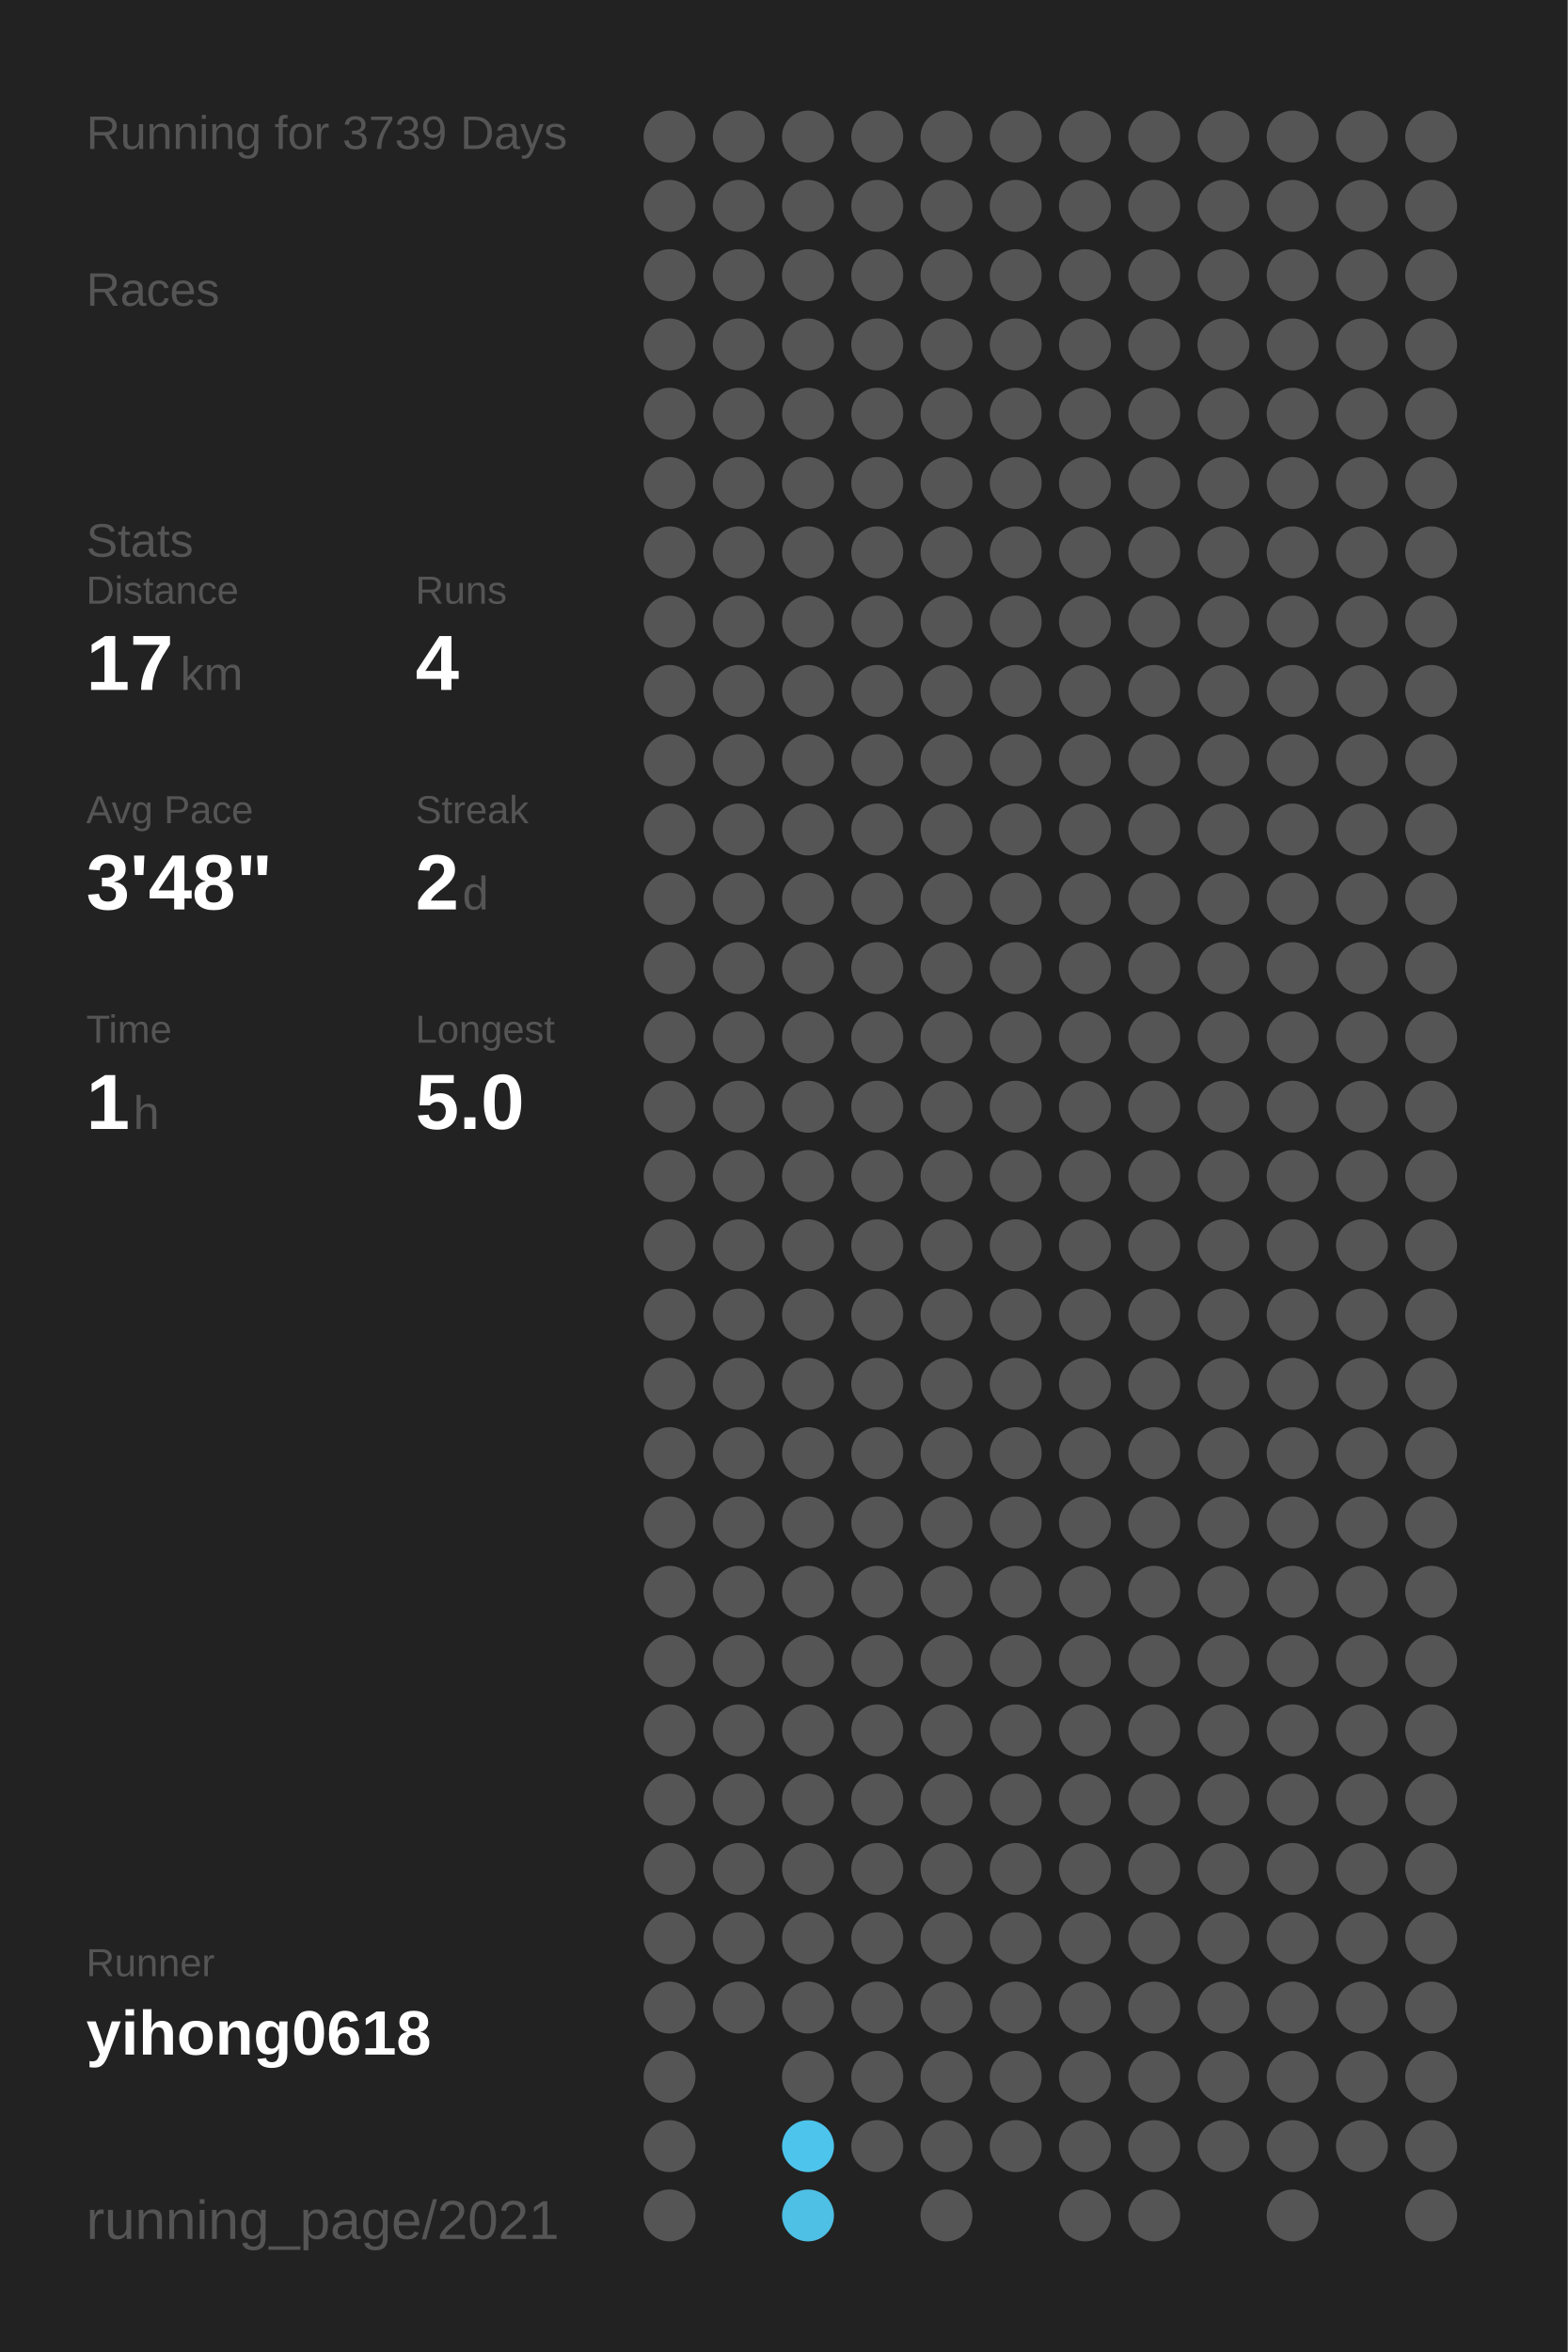
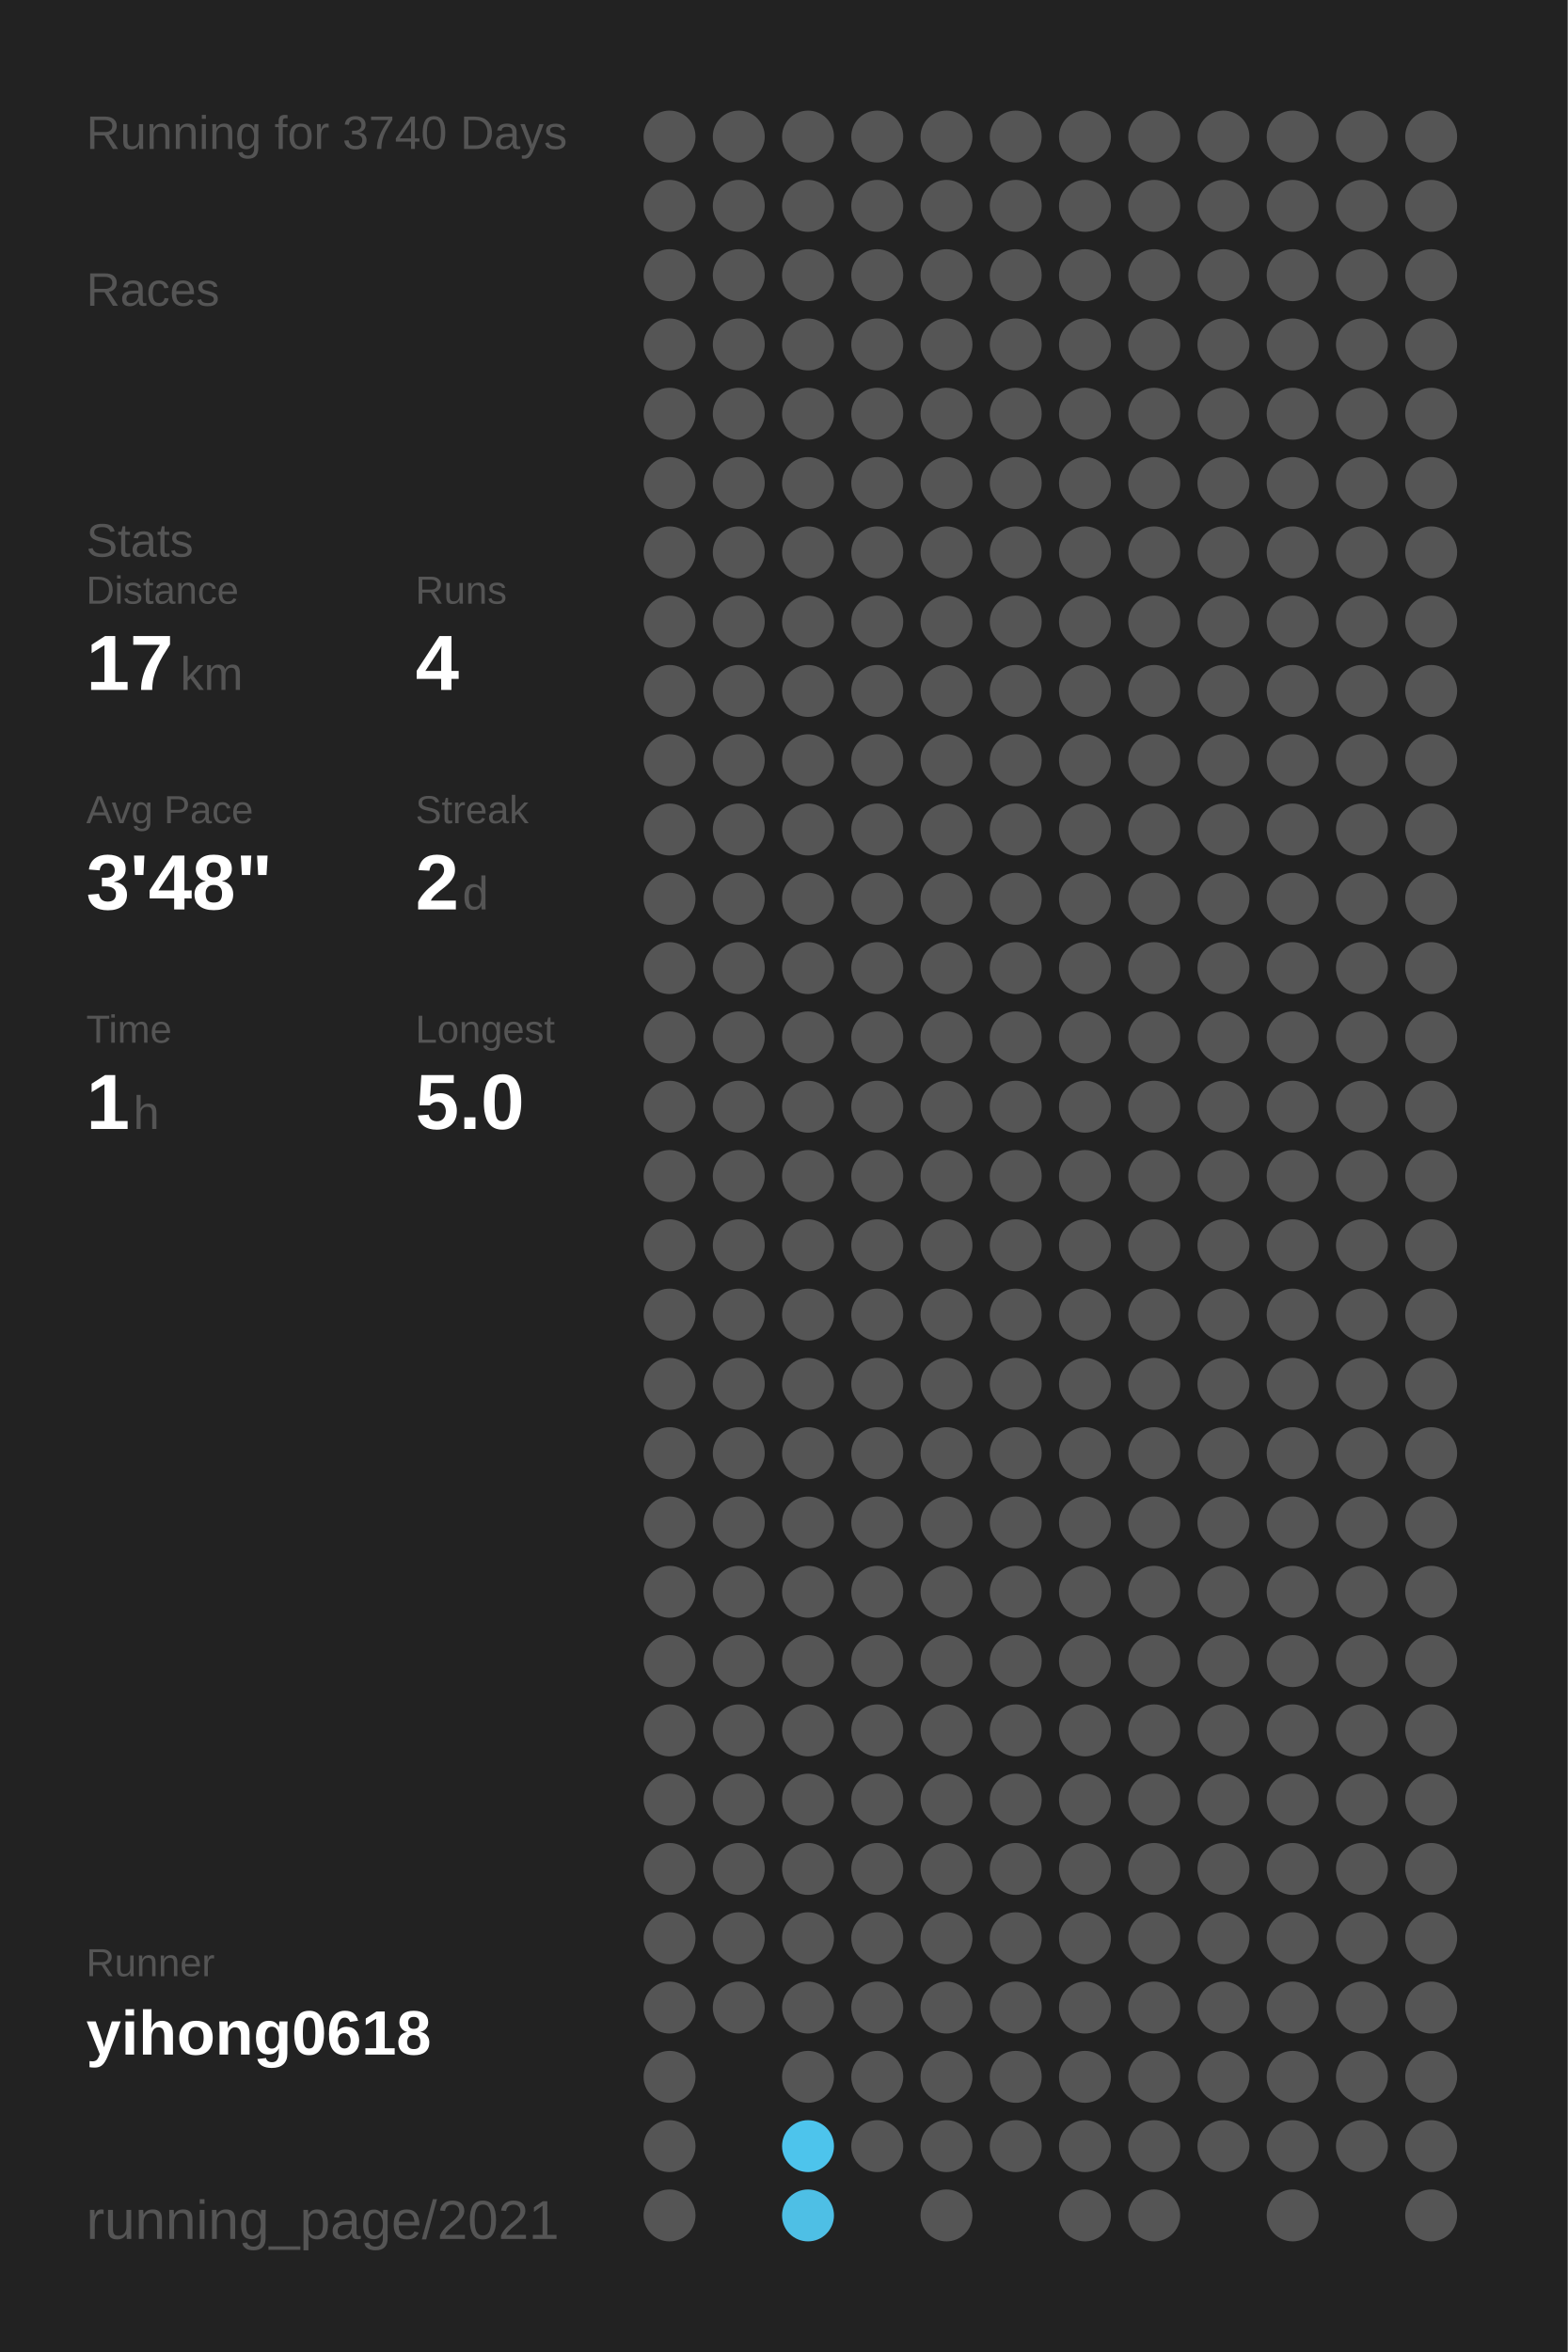
<svg xmlns="http://www.w3.org/2000/svg" baseProfile="full" height="300mm" version="1.1" viewBox="0,0,200,300" width="200mm">
  <defs />
  <rect fill="#222222" height="300" width="200" x="0" y="0" />
-   <text fill="#555555" style="font-size:6px; font-family:Arial;" x="11" y="19">Running for 3739 Days</text>
+   <text fill="#555555" style="font-size:6px; font-family:Arial;" x="11" y="19">Running for 3740 Days</text>
  <text fill="#555555" style="font-size:6px; font-family:Arial;" x="11" y="39">Races</text>
  <text fill="#555555" style="font-size:6px; font-family:Arial;" x="11" y="71">Stats</text>
  <text fill="#555555" style="font-size:5px; font-family:Arial;" x="11" y="77">Distance</text>
  <text fill="#FFFFFF" style="font-size:10px; font-family:Arial; font-weight:bold;" x="11" y="88">17</text>
  <text fill="#555555" style="font-size:6px; font-family:Arial;" x="23" y="88">km</text>
  <text fill="#555555" style="font-size:5px; font-family:Arial;" x="53" y="77">Runs</text>
  <text fill="#FFFFFF" style="font-size:10px; font-family:Arial; font-weight:bold;" x="53" y="88">4</text>
  <text fill="#555555" style="font-size:5px; font-family:Arial;" x="11" y="105">Avg Pace</text>
  <text fill="#FFFFFF" style="font-size:10px; font-family:Arial; font-weight:bold;" x="11" y="116">3'48"</text>
  <text fill="#555555" style="font-size:5px; font-family:Arial;" x="53" y="105">Streak</text>
  <text fill="#FFFFFF" style="font-size:10px; font-family:Arial; font-weight:bold;" x="53" y="116">2</text>
  <text fill="#555555" style="font-size:6px; font-family:Arial;" x="59" y="116">d</text>
  <text fill="#555555" style="font-size:5px; font-family:Arial;" x="11" y="133">Time</text>
  <text fill="#FFFFFF" style="font-size:10px; font-family:Arial; font-weight:bold;" x="11" y="144">1</text>
  <text fill="#555555" style="font-size:6px; font-family:Arial;" x="17" y="144">h</text>
  <text fill="#555555" style="font-size:5px; font-family:Arial;" x="53" y="133">Longest</text>
  <text fill="#FFFFFF" style="font-size:10px; font-family:Arial; font-weight:bold;" x="53" y="144">5.0</text>
  <text fill="#555555" style="font-size:5px; font-family:Arial;" x="11" y="252.065">Runner</text>
  <text fill="#FFFFFF" style="font-size:8px; font-family:Arial; font-weight:bold;" x="11" y="262.065">yihong0618</text>
  <text fill="#555555" style="font-size:7px; font-family:Arial;" x="11" y="285.581">running_page/2021</text>
  <circle cx="85.417" cy="17.419" fill="#555555" r="3.312" />
  <circle cx="85.417" cy="26.258" fill="#555555" r="3.312" />
  <circle cx="85.417" cy="35.097" fill="#555555" r="3.312" />
  <circle cx="85.417" cy="43.935" fill="#555555" r="3.312" />
  <circle cx="85.417" cy="52.774" fill="#555555" r="3.312" />
  <circle cx="85.417" cy="61.613" fill="#555555" r="3.312" />
  <circle cx="85.417" cy="70.452" fill="#555555" r="3.312" />
  <circle cx="85.417" cy="79.29" fill="#555555" r="3.312" />
  <circle cx="85.417" cy="88.129" fill="#555555" r="3.312" />
  <circle cx="85.417" cy="96.968" fill="#555555" r="3.312" />
  <circle cx="85.417" cy="105.806" fill="#555555" r="3.312" />
  <circle cx="85.417" cy="114.645" fill="#555555" r="3.312" />
  <circle cx="85.417" cy="123.484" fill="#555555" r="3.312" />
  <circle cx="85.417" cy="132.323" fill="#555555" r="3.312" />
  <circle cx="85.417" cy="141.161" fill="#555555" r="3.312" />
  <circle cx="85.417" cy="150" fill="#555555" r="3.312" />
  <circle cx="85.417" cy="158.839" fill="#555555" r="3.312" />
  <circle cx="85.417" cy="167.677" fill="#555555" r="3.312" />
  <circle cx="85.417" cy="176.516" fill="#555555" r="3.312" />
  <circle cx="85.417" cy="185.355" fill="#555555" r="3.312" />
  <circle cx="85.417" cy="194.194" fill="#555555" r="3.312" />
  <circle cx="85.417" cy="203.032" fill="#555555" r="3.312" />
  <circle cx="85.417" cy="211.871" fill="#555555" r="3.312" />
  <circle cx="85.417" cy="220.71" fill="#555555" r="3.312" />
  <circle cx="85.417" cy="229.548" fill="#555555" r="3.312" />
  <circle cx="85.417" cy="238.387" fill="#555555" r="3.312" />
  <circle cx="85.417" cy="247.226" fill="#555555" r="3.312" />
  <circle cx="85.417" cy="256.065" fill="#555555" r="3.312" />
  <circle cx="85.417" cy="264.903" fill="#555555" r="3.312" />
  <circle cx="85.417" cy="273.742" fill="#555555" r="3.312" />
  <circle cx="85.417" cy="282.581" fill="#555555" r="3.312" />
  <circle cx="94.25" cy="17.419" fill="#555555" r="3.312" />
  <circle cx="94.25" cy="26.258" fill="#555555" r="3.312" />
  <circle cx="94.25" cy="35.097" fill="#555555" r="3.312" />
  <circle cx="94.25" cy="43.935" fill="#555555" r="3.312" />
  <circle cx="94.25" cy="52.774" fill="#555555" r="3.312" />
  <circle cx="94.25" cy="61.613" fill="#555555" r="3.312" />
  <circle cx="94.25" cy="70.452" fill="#555555" r="3.312" />
  <circle cx="94.25" cy="79.29" fill="#555555" r="3.312" />
  <circle cx="94.25" cy="88.129" fill="#555555" r="3.312" />
  <circle cx="94.25" cy="96.968" fill="#555555" r="3.312" />
  <circle cx="94.25" cy="105.806" fill="#555555" r="3.312" />
  <circle cx="94.25" cy="114.645" fill="#555555" r="3.312" />
  <circle cx="94.25" cy="123.484" fill="#555555" r="3.312" />
  <circle cx="94.25" cy="132.323" fill="#555555" r="3.312" />
  <circle cx="94.25" cy="141.161" fill="#555555" r="3.312" />
  <circle cx="94.25" cy="150" fill="#555555" r="3.312" />
  <circle cx="94.25" cy="158.839" fill="#555555" r="3.312" />
  <circle cx="94.25" cy="167.677" fill="#555555" r="3.312" />
  <circle cx="94.25" cy="176.516" fill="#555555" r="3.312" />
  <circle cx="94.25" cy="185.355" fill="#555555" r="3.312" />
  <circle cx="94.25" cy="194.194" fill="#555555" r="3.312" />
  <circle cx="94.25" cy="203.032" fill="#555555" r="3.312" />
  <circle cx="94.25" cy="211.871" fill="#555555" r="3.312" />
  <circle cx="94.25" cy="220.71" fill="#555555" r="3.312" />
  <circle cx="94.25" cy="229.548" fill="#555555" r="3.312" />
  <circle cx="94.25" cy="238.387" fill="#555555" r="3.312" />
  <circle cx="94.25" cy="247.226" fill="#555555" r="3.312" />
  <circle cx="94.25" cy="256.065" fill="#555555" r="3.312" />
  <circle cx="103.083" cy="17.419" fill="#555555" r="3.312" />
  <circle cx="103.083" cy="26.258" fill="#555555" r="3.312" />
  <circle cx="103.083" cy="35.097" fill="#555555" r="3.312" />
  <circle cx="103.083" cy="43.935" fill="#555555" r="3.312" />
  <circle cx="103.083" cy="52.774" fill="#555555" r="3.312" />
  <circle cx="103.083" cy="61.613" fill="#555555" r="3.312" />
  <circle cx="103.083" cy="70.452" fill="#555555" r="3.312" />
  <circle cx="103.083" cy="79.29" fill="#555555" r="3.312" />
  <circle cx="103.083" cy="88.129" fill="#555555" r="3.312" />
  <circle cx="103.083" cy="96.968" fill="#555555" r="3.312" />
  <circle cx="103.083" cy="105.806" fill="#555555" r="3.312" />
  <circle cx="103.083" cy="114.645" fill="#555555" r="3.312" />
  <circle cx="103.083" cy="123.484" fill="#555555" r="3.312" />
  <circle cx="103.083" cy="132.323" fill="#555555" r="3.312" />
  <circle cx="103.083" cy="141.161" fill="#555555" r="3.312" />
  <circle cx="103.083" cy="150" fill="#555555" r="3.312" />
  <circle cx="103.083" cy="158.839" fill="#555555" r="3.312" />
  <circle cx="103.083" cy="167.677" fill="#555555" r="3.312" />
  <circle cx="103.083" cy="176.516" fill="#555555" r="3.312" />
  <circle cx="103.083" cy="185.355" fill="#555555" r="3.312" />
  <circle cx="103.083" cy="194.194" fill="#555555" r="3.312" />
  <circle cx="103.083" cy="203.032" fill="#555555" r="3.312" />
  <circle cx="103.083" cy="211.871" fill="#555555" r="3.312" />
  <circle cx="103.083" cy="220.71" fill="#555555" r="3.312" />
  <circle cx="103.083" cy="229.548" fill="#555555" r="3.312" />
  <circle cx="103.083" cy="238.387" fill="#555555" r="3.312" />
  <circle cx="103.083" cy="247.226" fill="#555555" r="3.312" />
  <circle cx="103.083" cy="256.065" fill="#555555" r="3.312" />
  <circle cx="103.083" cy="264.903" fill="#555555" r="3.312" />
  <circle cx="103.083" cy="273.742" fill="#4dc4ec" r="3.312" />
  <circle cx="103.083" cy="282.581" fill="#4ebfe5" r="3.312" />
  <circle cx="111.917" cy="17.419" fill="#555555" r="3.312" />
  <circle cx="111.917" cy="26.258" fill="#555555" r="3.312" />
  <circle cx="111.917" cy="35.097" fill="#555555" r="3.312" />
  <circle cx="111.917" cy="43.935" fill="#555555" r="3.312" />
  <circle cx="111.917" cy="52.774" fill="#555555" r="3.312" />
  <circle cx="111.917" cy="61.613" fill="#555555" r="3.312" />
  <circle cx="111.917" cy="70.452" fill="#555555" r="3.312" />
  <circle cx="111.917" cy="79.29" fill="#555555" r="3.312" />
  <circle cx="111.917" cy="88.129" fill="#555555" r="3.312" />
  <circle cx="111.917" cy="96.968" fill="#555555" r="3.312" />
  <circle cx="111.917" cy="105.806" fill="#555555" r="3.312" />
  <circle cx="111.917" cy="114.645" fill="#555555" r="3.312" />
  <circle cx="111.917" cy="123.484" fill="#555555" r="3.312" />
  <circle cx="111.917" cy="132.323" fill="#555555" r="3.312" />
  <circle cx="111.917" cy="141.161" fill="#555555" r="3.312" />
  <circle cx="111.917" cy="150" fill="#555555" r="3.312" />
  <circle cx="111.917" cy="158.839" fill="#555555" r="3.312" />
  <circle cx="111.917" cy="167.677" fill="#555555" r="3.312" />
  <circle cx="111.917" cy="176.516" fill="#555555" r="3.312" />
  <circle cx="111.917" cy="185.355" fill="#555555" r="3.312" />
  <circle cx="111.917" cy="194.194" fill="#555555" r="3.312" />
  <circle cx="111.917" cy="203.032" fill="#555555" r="3.312" />
  <circle cx="111.917" cy="211.871" fill="#555555" r="3.312" />
  <circle cx="111.917" cy="220.71" fill="#555555" r="3.312" />
  <circle cx="111.917" cy="229.548" fill="#555555" r="3.312" />
  <circle cx="111.917" cy="238.387" fill="#555555" r="3.312" />
  <circle cx="111.917" cy="247.226" fill="#555555" r="3.312" />
  <circle cx="111.917" cy="256.065" fill="#555555" r="3.312" />
  <circle cx="111.917" cy="264.903" fill="#555555" r="3.312" />
  <circle cx="111.917" cy="273.742" fill="#555555" r="3.312" />
  <circle cx="120.75" cy="17.419" fill="#555555" r="3.312" />
  <circle cx="120.75" cy="26.258" fill="#555555" r="3.312" />
  <circle cx="120.75" cy="35.097" fill="#555555" r="3.312" />
  <circle cx="120.75" cy="43.935" fill="#555555" r="3.312" />
  <circle cx="120.75" cy="52.774" fill="#555555" r="3.312" />
  <circle cx="120.75" cy="61.613" fill="#555555" r="3.312" />
  <circle cx="120.75" cy="70.452" fill="#555555" r="3.312" />
  <circle cx="120.75" cy="79.29" fill="#555555" r="3.312" />
  <circle cx="120.75" cy="88.129" fill="#555555" r="3.312" />
  <circle cx="120.75" cy="96.968" fill="#555555" r="3.312" />
  <circle cx="120.75" cy="105.806" fill="#555555" r="3.312" />
  <circle cx="120.75" cy="114.645" fill="#555555" r="3.312" />
  <circle cx="120.75" cy="123.484" fill="#555555" r="3.312" />
  <circle cx="120.75" cy="132.323" fill="#555555" r="3.312" />
  <circle cx="120.75" cy="141.161" fill="#555555" r="3.312" />
  <circle cx="120.75" cy="150" fill="#555555" r="3.312" />
  <circle cx="120.75" cy="158.839" fill="#555555" r="3.312" />
  <circle cx="120.75" cy="167.677" fill="#555555" r="3.312" />
  <circle cx="120.75" cy="176.516" fill="#555555" r="3.312" />
  <circle cx="120.75" cy="185.355" fill="#555555" r="3.312" />
  <circle cx="120.75" cy="194.194" fill="#555555" r="3.312" />
  <circle cx="120.75" cy="203.032" fill="#555555" r="3.312" />
  <circle cx="120.75" cy="211.871" fill="#555555" r="3.312" />
  <circle cx="120.75" cy="220.71" fill="#555555" r="3.312" />
  <circle cx="120.75" cy="229.548" fill="#555555" r="3.312" />
  <circle cx="120.75" cy="238.387" fill="#555555" r="3.312" />
  <circle cx="120.75" cy="247.226" fill="#555555" r="3.312" />
  <circle cx="120.75" cy="256.065" fill="#555555" r="3.312" />
  <circle cx="120.75" cy="264.903" fill="#555555" r="3.312" />
  <circle cx="120.75" cy="273.742" fill="#555555" r="3.312" />
  <circle cx="120.75" cy="282.581" fill="#555555" r="3.312" />
  <circle cx="129.583" cy="17.419" fill="#555555" r="3.312" />
  <circle cx="129.583" cy="26.258" fill="#555555" r="3.312" />
  <circle cx="129.583" cy="35.097" fill="#555555" r="3.312" />
  <circle cx="129.583" cy="43.935" fill="#555555" r="3.312" />
  <circle cx="129.583" cy="52.774" fill="#555555" r="3.312" />
  <circle cx="129.583" cy="61.613" fill="#555555" r="3.312" />
  <circle cx="129.583" cy="70.452" fill="#555555" r="3.312" />
  <circle cx="129.583" cy="79.29" fill="#555555" r="3.312" />
  <circle cx="129.583" cy="88.129" fill="#555555" r="3.312" />
  <circle cx="129.583" cy="96.968" fill="#555555" r="3.312" />
  <circle cx="129.583" cy="105.806" fill="#555555" r="3.312" />
  <circle cx="129.583" cy="114.645" fill="#555555" r="3.312" />
  <circle cx="129.583" cy="123.484" fill="#555555" r="3.312" />
  <circle cx="129.583" cy="132.323" fill="#555555" r="3.312" />
  <circle cx="129.583" cy="141.161" fill="#555555" r="3.312" />
  <circle cx="129.583" cy="150" fill="#555555" r="3.312" />
  <circle cx="129.583" cy="158.839" fill="#555555" r="3.312" />
  <circle cx="129.583" cy="167.677" fill="#555555" r="3.312" />
  <circle cx="129.583" cy="176.516" fill="#555555" r="3.312" />
  <circle cx="129.583" cy="185.355" fill="#555555" r="3.312" />
  <circle cx="129.583" cy="194.194" fill="#555555" r="3.312" />
  <circle cx="129.583" cy="203.032" fill="#555555" r="3.312" />
  <circle cx="129.583" cy="211.871" fill="#555555" r="3.312" />
  <circle cx="129.583" cy="220.71" fill="#555555" r="3.312" />
  <circle cx="129.583" cy="229.548" fill="#555555" r="3.312" />
  <circle cx="129.583" cy="238.387" fill="#555555" r="3.312" />
  <circle cx="129.583" cy="247.226" fill="#555555" r="3.312" />
  <circle cx="129.583" cy="256.065" fill="#555555" r="3.312" />
  <circle cx="129.583" cy="264.903" fill="#555555" r="3.312" />
  <circle cx="129.583" cy="273.742" fill="#555555" r="3.312" />
  <circle cx="138.417" cy="17.419" fill="#555555" r="3.312" />
  <circle cx="138.417" cy="26.258" fill="#555555" r="3.312" />
  <circle cx="138.417" cy="35.097" fill="#555555" r="3.312" />
  <circle cx="138.417" cy="43.935" fill="#555555" r="3.312" />
  <circle cx="138.417" cy="52.774" fill="#555555" r="3.312" />
  <circle cx="138.417" cy="61.613" fill="#555555" r="3.312" />
  <circle cx="138.417" cy="70.452" fill="#555555" r="3.312" />
  <circle cx="138.417" cy="79.29" fill="#555555" r="3.312" />
  <circle cx="138.417" cy="88.129" fill="#555555" r="3.312" />
  <circle cx="138.417" cy="96.968" fill="#555555" r="3.312" />
  <circle cx="138.417" cy="105.806" fill="#555555" r="3.312" />
  <circle cx="138.417" cy="114.645" fill="#555555" r="3.312" />
  <circle cx="138.417" cy="123.484" fill="#555555" r="3.312" />
  <circle cx="138.417" cy="132.323" fill="#555555" r="3.312" />
  <circle cx="138.417" cy="141.161" fill="#555555" r="3.312" />
  <circle cx="138.417" cy="150" fill="#555555" r="3.312" />
  <circle cx="138.417" cy="158.839" fill="#555555" r="3.312" />
  <circle cx="138.417" cy="167.677" fill="#555555" r="3.312" />
  <circle cx="138.417" cy="176.516" fill="#555555" r="3.312" />
  <circle cx="138.417" cy="185.355" fill="#555555" r="3.312" />
  <circle cx="138.417" cy="194.194" fill="#555555" r="3.312" />
  <circle cx="138.417" cy="203.032" fill="#555555" r="3.312" />
  <circle cx="138.417" cy="211.871" fill="#555555" r="3.312" />
  <circle cx="138.417" cy="220.71" fill="#555555" r="3.312" />
  <circle cx="138.417" cy="229.548" fill="#555555" r="3.312" />
  <circle cx="138.417" cy="238.387" fill="#555555" r="3.312" />
  <circle cx="138.417" cy="247.226" fill="#555555" r="3.312" />
  <circle cx="138.417" cy="256.065" fill="#555555" r="3.312" />
  <circle cx="138.417" cy="264.903" fill="#555555" r="3.312" />
  <circle cx="138.417" cy="273.742" fill="#555555" r="3.312" />
  <circle cx="138.417" cy="282.581" fill="#555555" r="3.312" />
  <circle cx="147.25" cy="17.419" fill="#555555" r="3.312" />
  <circle cx="147.25" cy="26.258" fill="#555555" r="3.312" />
  <circle cx="147.25" cy="35.097" fill="#555555" r="3.312" />
  <circle cx="147.25" cy="43.935" fill="#555555" r="3.312" />
  <circle cx="147.25" cy="52.774" fill="#555555" r="3.312" />
  <circle cx="147.25" cy="61.613" fill="#555555" r="3.312" />
  <circle cx="147.25" cy="70.452" fill="#555555" r="3.312" />
  <circle cx="147.25" cy="79.29" fill="#555555" r="3.312" />
  <circle cx="147.25" cy="88.129" fill="#555555" r="3.312" />
  <circle cx="147.25" cy="96.968" fill="#555555" r="3.312" />
  <circle cx="147.25" cy="105.806" fill="#555555" r="3.312" />
  <circle cx="147.25" cy="114.645" fill="#555555" r="3.312" />
  <circle cx="147.25" cy="123.484" fill="#555555" r="3.312" />
  <circle cx="147.25" cy="132.323" fill="#555555" r="3.312" />
  <circle cx="147.25" cy="141.161" fill="#555555" r="3.312" />
  <circle cx="147.25" cy="150" fill="#555555" r="3.312" />
  <circle cx="147.25" cy="158.839" fill="#555555" r="3.312" />
  <circle cx="147.25" cy="167.677" fill="#555555" r="3.312" />
  <circle cx="147.25" cy="176.516" fill="#555555" r="3.312" />
  <circle cx="147.25" cy="185.355" fill="#555555" r="3.312" />
  <circle cx="147.25" cy="194.194" fill="#555555" r="3.312" />
  <circle cx="147.25" cy="203.032" fill="#555555" r="3.312" />
  <circle cx="147.25" cy="211.871" fill="#555555" r="3.312" />
  <circle cx="147.25" cy="220.71" fill="#555555" r="3.312" />
  <circle cx="147.25" cy="229.548" fill="#555555" r="3.312" />
  <circle cx="147.25" cy="238.387" fill="#555555" r="3.312" />
  <circle cx="147.25" cy="247.226" fill="#555555" r="3.312" />
  <circle cx="147.25" cy="256.065" fill="#555555" r="3.312" />
  <circle cx="147.25" cy="264.903" fill="#555555" r="3.312" />
  <circle cx="147.25" cy="273.742" fill="#555555" r="3.312" />
  <circle cx="147.25" cy="282.581" fill="#555555" r="3.312" />
  <circle cx="156.083" cy="17.419" fill="#555555" r="3.312" />
  <circle cx="156.083" cy="26.258" fill="#555555" r="3.312" />
  <circle cx="156.083" cy="35.097" fill="#555555" r="3.312" />
  <circle cx="156.083" cy="43.935" fill="#555555" r="3.312" />
  <circle cx="156.083" cy="52.774" fill="#555555" r="3.312" />
  <circle cx="156.083" cy="61.613" fill="#555555" r="3.312" />
  <circle cx="156.083" cy="70.452" fill="#555555" r="3.312" />
  <circle cx="156.083" cy="79.29" fill="#555555" r="3.312" />
  <circle cx="156.083" cy="88.129" fill="#555555" r="3.312" />
  <circle cx="156.083" cy="96.968" fill="#555555" r="3.312" />
  <circle cx="156.083" cy="105.806" fill="#555555" r="3.312" />
  <circle cx="156.083" cy="114.645" fill="#555555" r="3.312" />
  <circle cx="156.083" cy="123.484" fill="#555555" r="3.312" />
  <circle cx="156.083" cy="132.323" fill="#555555" r="3.312" />
  <circle cx="156.083" cy="141.161" fill="#555555" r="3.312" />
  <circle cx="156.083" cy="150" fill="#555555" r="3.312" />
  <circle cx="156.083" cy="158.839" fill="#555555" r="3.312" />
  <circle cx="156.083" cy="167.677" fill="#555555" r="3.312" />
  <circle cx="156.083" cy="176.516" fill="#555555" r="3.312" />
  <circle cx="156.083" cy="185.355" fill="#555555" r="3.312" />
  <circle cx="156.083" cy="194.194" fill="#555555" r="3.312" />
  <circle cx="156.083" cy="203.032" fill="#555555" r="3.312" />
  <circle cx="156.083" cy="211.871" fill="#555555" r="3.312" />
  <circle cx="156.083" cy="220.71" fill="#555555" r="3.312" />
  <circle cx="156.083" cy="229.548" fill="#555555" r="3.312" />
  <circle cx="156.083" cy="238.387" fill="#555555" r="3.312" />
  <circle cx="156.083" cy="247.226" fill="#555555" r="3.312" />
  <circle cx="156.083" cy="256.065" fill="#555555" r="3.312" />
  <circle cx="156.083" cy="264.903" fill="#555555" r="3.312" />
  <circle cx="156.083" cy="273.742" fill="#555555" r="3.312" />
  <circle cx="164.917" cy="17.419" fill="#555555" r="3.312" />
  <circle cx="164.917" cy="26.258" fill="#555555" r="3.312" />
  <circle cx="164.917" cy="35.097" fill="#555555" r="3.312" />
  <circle cx="164.917" cy="43.935" fill="#555555" r="3.312" />
  <circle cx="164.917" cy="52.774" fill="#555555" r="3.312" />
  <circle cx="164.917" cy="61.613" fill="#555555" r="3.312" />
  <circle cx="164.917" cy="70.452" fill="#555555" r="3.312" />
  <circle cx="164.917" cy="79.29" fill="#555555" r="3.312" />
  <circle cx="164.917" cy="88.129" fill="#555555" r="3.312" />
  <circle cx="164.917" cy="96.968" fill="#555555" r="3.312" />
  <circle cx="164.917" cy="105.806" fill="#555555" r="3.312" />
  <circle cx="164.917" cy="114.645" fill="#555555" r="3.312" />
  <circle cx="164.917" cy="123.484" fill="#555555" r="3.312" />
  <circle cx="164.917" cy="132.323" fill="#555555" r="3.312" />
  <circle cx="164.917" cy="141.161" fill="#555555" r="3.312" />
  <circle cx="164.917" cy="150" fill="#555555" r="3.312" />
  <circle cx="164.917" cy="158.839" fill="#555555" r="3.312" />
  <circle cx="164.917" cy="167.677" fill="#555555" r="3.312" />
  <circle cx="164.917" cy="176.516" fill="#555555" r="3.312" />
  <circle cx="164.917" cy="185.355" fill="#555555" r="3.312" />
  <circle cx="164.917" cy="194.194" fill="#555555" r="3.312" />
  <circle cx="164.917" cy="203.032" fill="#555555" r="3.312" />
  <circle cx="164.917" cy="211.871" fill="#555555" r="3.312" />
  <circle cx="164.917" cy="220.71" fill="#555555" r="3.312" />
  <circle cx="164.917" cy="229.548" fill="#555555" r="3.312" />
  <circle cx="164.917" cy="238.387" fill="#555555" r="3.312" />
  <circle cx="164.917" cy="247.226" fill="#555555" r="3.312" />
  <circle cx="164.917" cy="256.065" fill="#555555" r="3.312" />
  <circle cx="164.917" cy="264.903" fill="#555555" r="3.312" />
  <circle cx="164.917" cy="273.742" fill="#555555" r="3.312" />
  <circle cx="164.917" cy="282.581" fill="#555555" r="3.312" />
  <circle cx="173.75" cy="17.419" fill="#555555" r="3.312" />
  <circle cx="173.75" cy="26.258" fill="#555555" r="3.312" />
  <circle cx="173.75" cy="35.097" fill="#555555" r="3.312" />
  <circle cx="173.75" cy="43.935" fill="#555555" r="3.312" />
  <circle cx="173.75" cy="52.774" fill="#555555" r="3.312" />
  <circle cx="173.75" cy="61.613" fill="#555555" r="3.312" />
  <circle cx="173.75" cy="70.452" fill="#555555" r="3.312" />
  <circle cx="173.75" cy="79.29" fill="#555555" r="3.312" />
  <circle cx="173.75" cy="88.129" fill="#555555" r="3.312" />
  <circle cx="173.75" cy="96.968" fill="#555555" r="3.312" />
  <circle cx="173.75" cy="105.806" fill="#555555" r="3.312" />
  <circle cx="173.75" cy="114.645" fill="#555555" r="3.312" />
  <circle cx="173.75" cy="123.484" fill="#555555" r="3.312" />
  <circle cx="173.75" cy="132.323" fill="#555555" r="3.312" />
  <circle cx="173.75" cy="141.161" fill="#555555" r="3.312" />
  <circle cx="173.75" cy="150" fill="#555555" r="3.312" />
  <circle cx="173.75" cy="158.839" fill="#555555" r="3.312" />
  <circle cx="173.75" cy="167.677" fill="#555555" r="3.312" />
  <circle cx="173.75" cy="176.516" fill="#555555" r="3.312" />
  <circle cx="173.75" cy="185.355" fill="#555555" r="3.312" />
  <circle cx="173.75" cy="194.194" fill="#555555" r="3.312" />
  <circle cx="173.75" cy="203.032" fill="#555555" r="3.312" />
  <circle cx="173.75" cy="211.871" fill="#555555" r="3.312" />
  <circle cx="173.75" cy="220.71" fill="#555555" r="3.312" />
  <circle cx="173.75" cy="229.548" fill="#555555" r="3.312" />
  <circle cx="173.75" cy="238.387" fill="#555555" r="3.312" />
  <circle cx="173.75" cy="247.226" fill="#555555" r="3.312" />
  <circle cx="173.75" cy="256.065" fill="#555555" r="3.312" />
  <circle cx="173.75" cy="264.903" fill="#555555" r="3.312" />
  <circle cx="173.75" cy="273.742" fill="#555555" r="3.312" />
  <circle cx="182.583" cy="17.419" fill="#555555" r="3.312" />
  <circle cx="182.583" cy="26.258" fill="#555555" r="3.312" />
  <circle cx="182.583" cy="35.097" fill="#555555" r="3.312" />
  <circle cx="182.583" cy="43.935" fill="#555555" r="3.312" />
  <circle cx="182.583" cy="52.774" fill="#555555" r="3.312" />
  <circle cx="182.583" cy="61.613" fill="#555555" r="3.312" />
  <circle cx="182.583" cy="70.452" fill="#555555" r="3.312" />
  <circle cx="182.583" cy="79.29" fill="#555555" r="3.312" />
  <circle cx="182.583" cy="88.129" fill="#555555" r="3.312" />
  <circle cx="182.583" cy="96.968" fill="#555555" r="3.312" />
  <circle cx="182.583" cy="105.806" fill="#555555" r="3.312" />
  <circle cx="182.583" cy="114.645" fill="#555555" r="3.312" />
  <circle cx="182.583" cy="123.484" fill="#555555" r="3.312" />
  <circle cx="182.583" cy="132.323" fill="#555555" r="3.312" />
  <circle cx="182.583" cy="141.161" fill="#555555" r="3.312" />
  <circle cx="182.583" cy="150" fill="#555555" r="3.312" />
  <circle cx="182.583" cy="158.839" fill="#555555" r="3.312" />
  <circle cx="182.583" cy="167.677" fill="#555555" r="3.312" />
  <circle cx="182.583" cy="176.516" fill="#555555" r="3.312" />
  <circle cx="182.583" cy="185.355" fill="#555555" r="3.312" />
  <circle cx="182.583" cy="194.194" fill="#555555" r="3.312" />
  <circle cx="182.583" cy="203.032" fill="#555555" r="3.312" />
  <circle cx="182.583" cy="211.871" fill="#555555" r="3.312" />
  <circle cx="182.583" cy="220.71" fill="#555555" r="3.312" />
  <circle cx="182.583" cy="229.548" fill="#555555" r="3.312" />
  <circle cx="182.583" cy="238.387" fill="#555555" r="3.312" />
  <circle cx="182.583" cy="247.226" fill="#555555" r="3.312" />
  <circle cx="182.583" cy="256.065" fill="#555555" r="3.312" />
  <circle cx="182.583" cy="264.903" fill="#555555" r="3.312" />
  <circle cx="182.583" cy="273.742" fill="#555555" r="3.312" />
  <circle cx="182.583" cy="282.581" fill="#555555" r="3.312" />
</svg>
